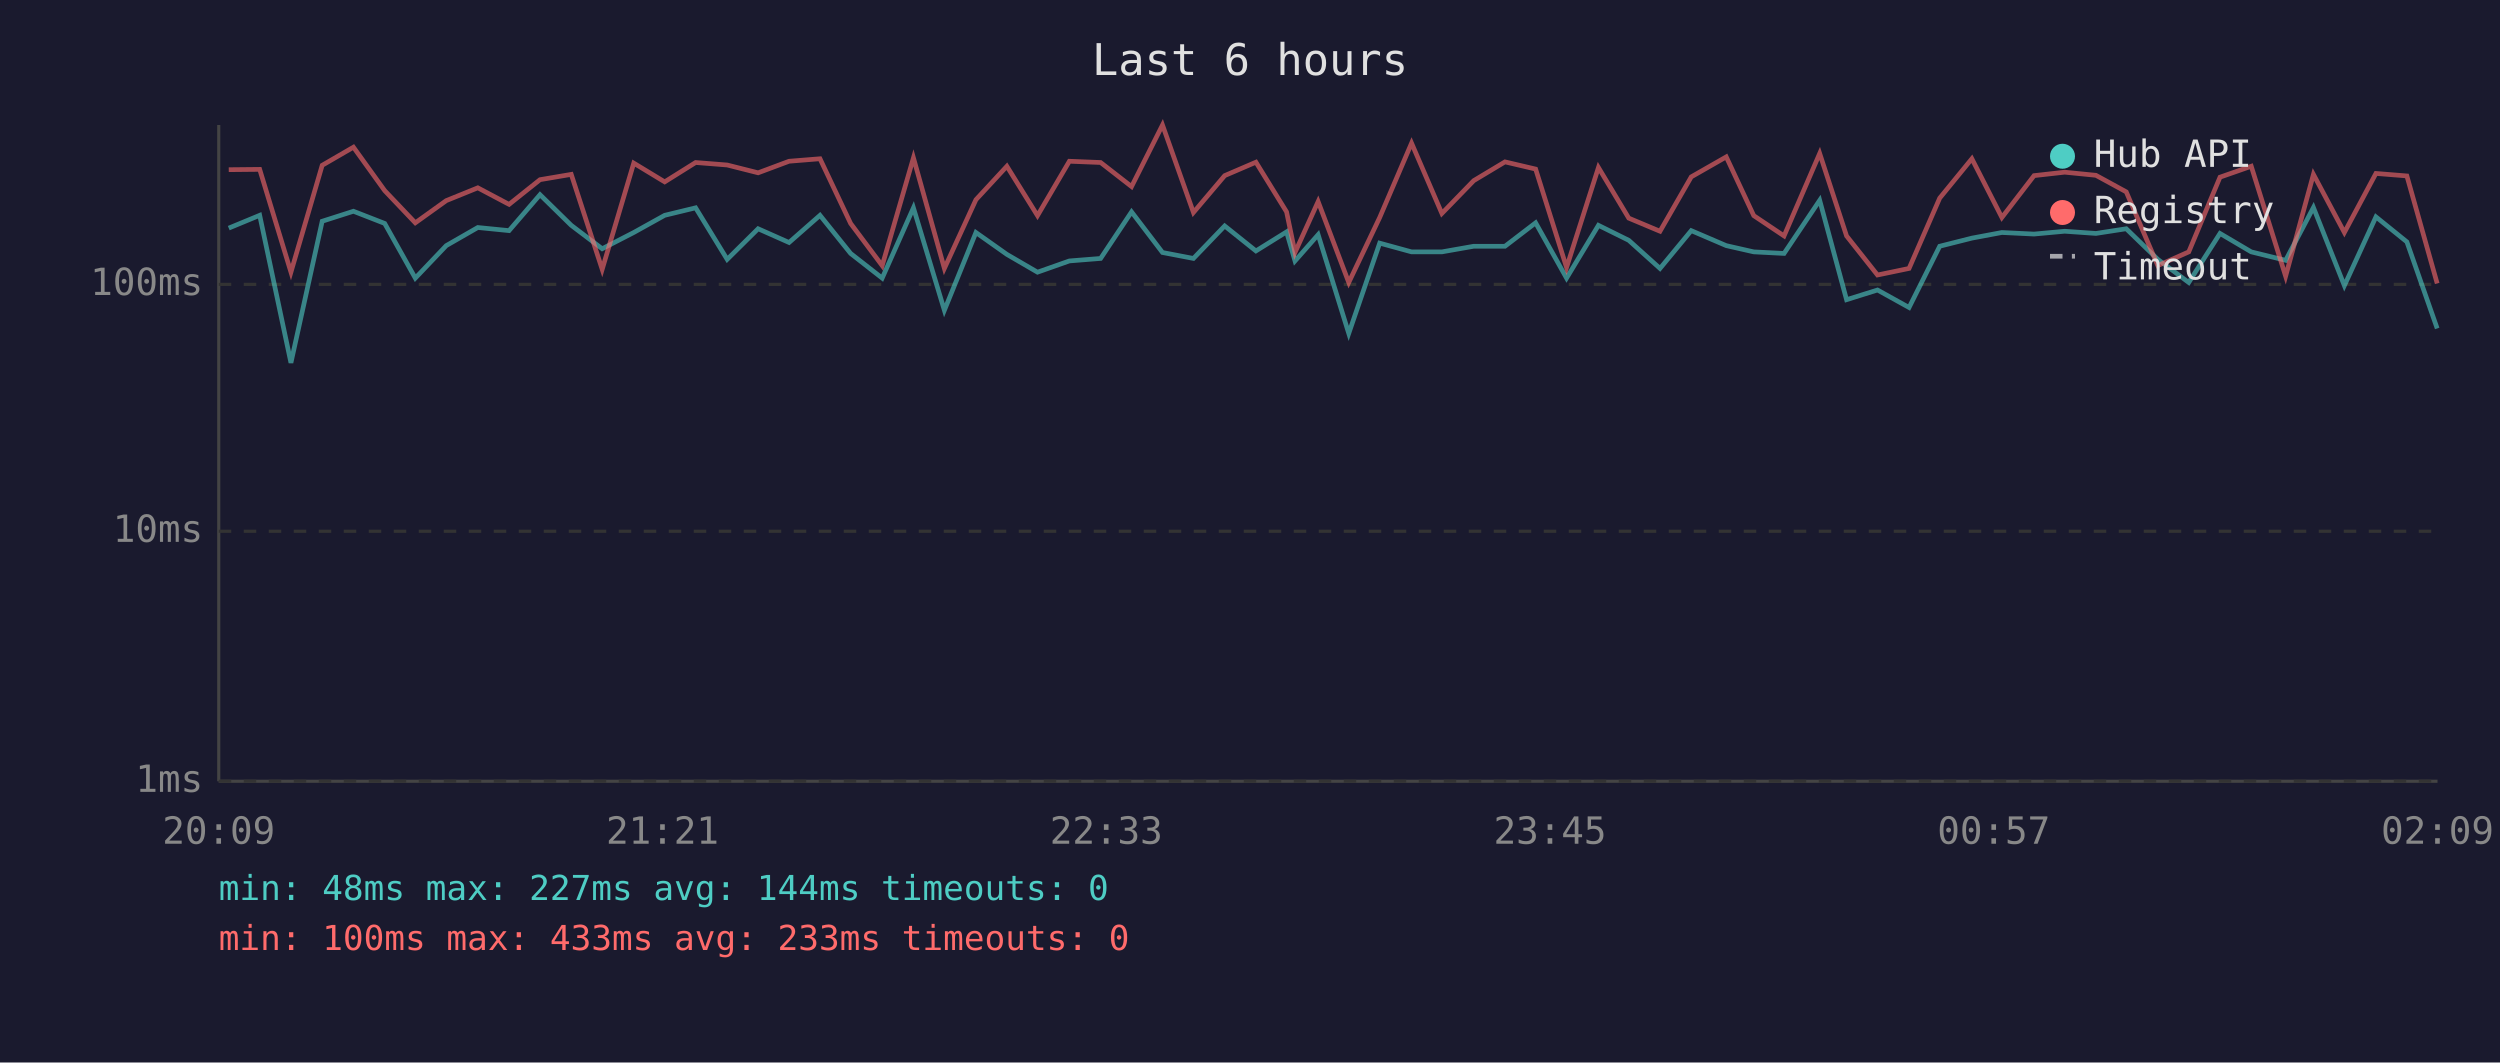
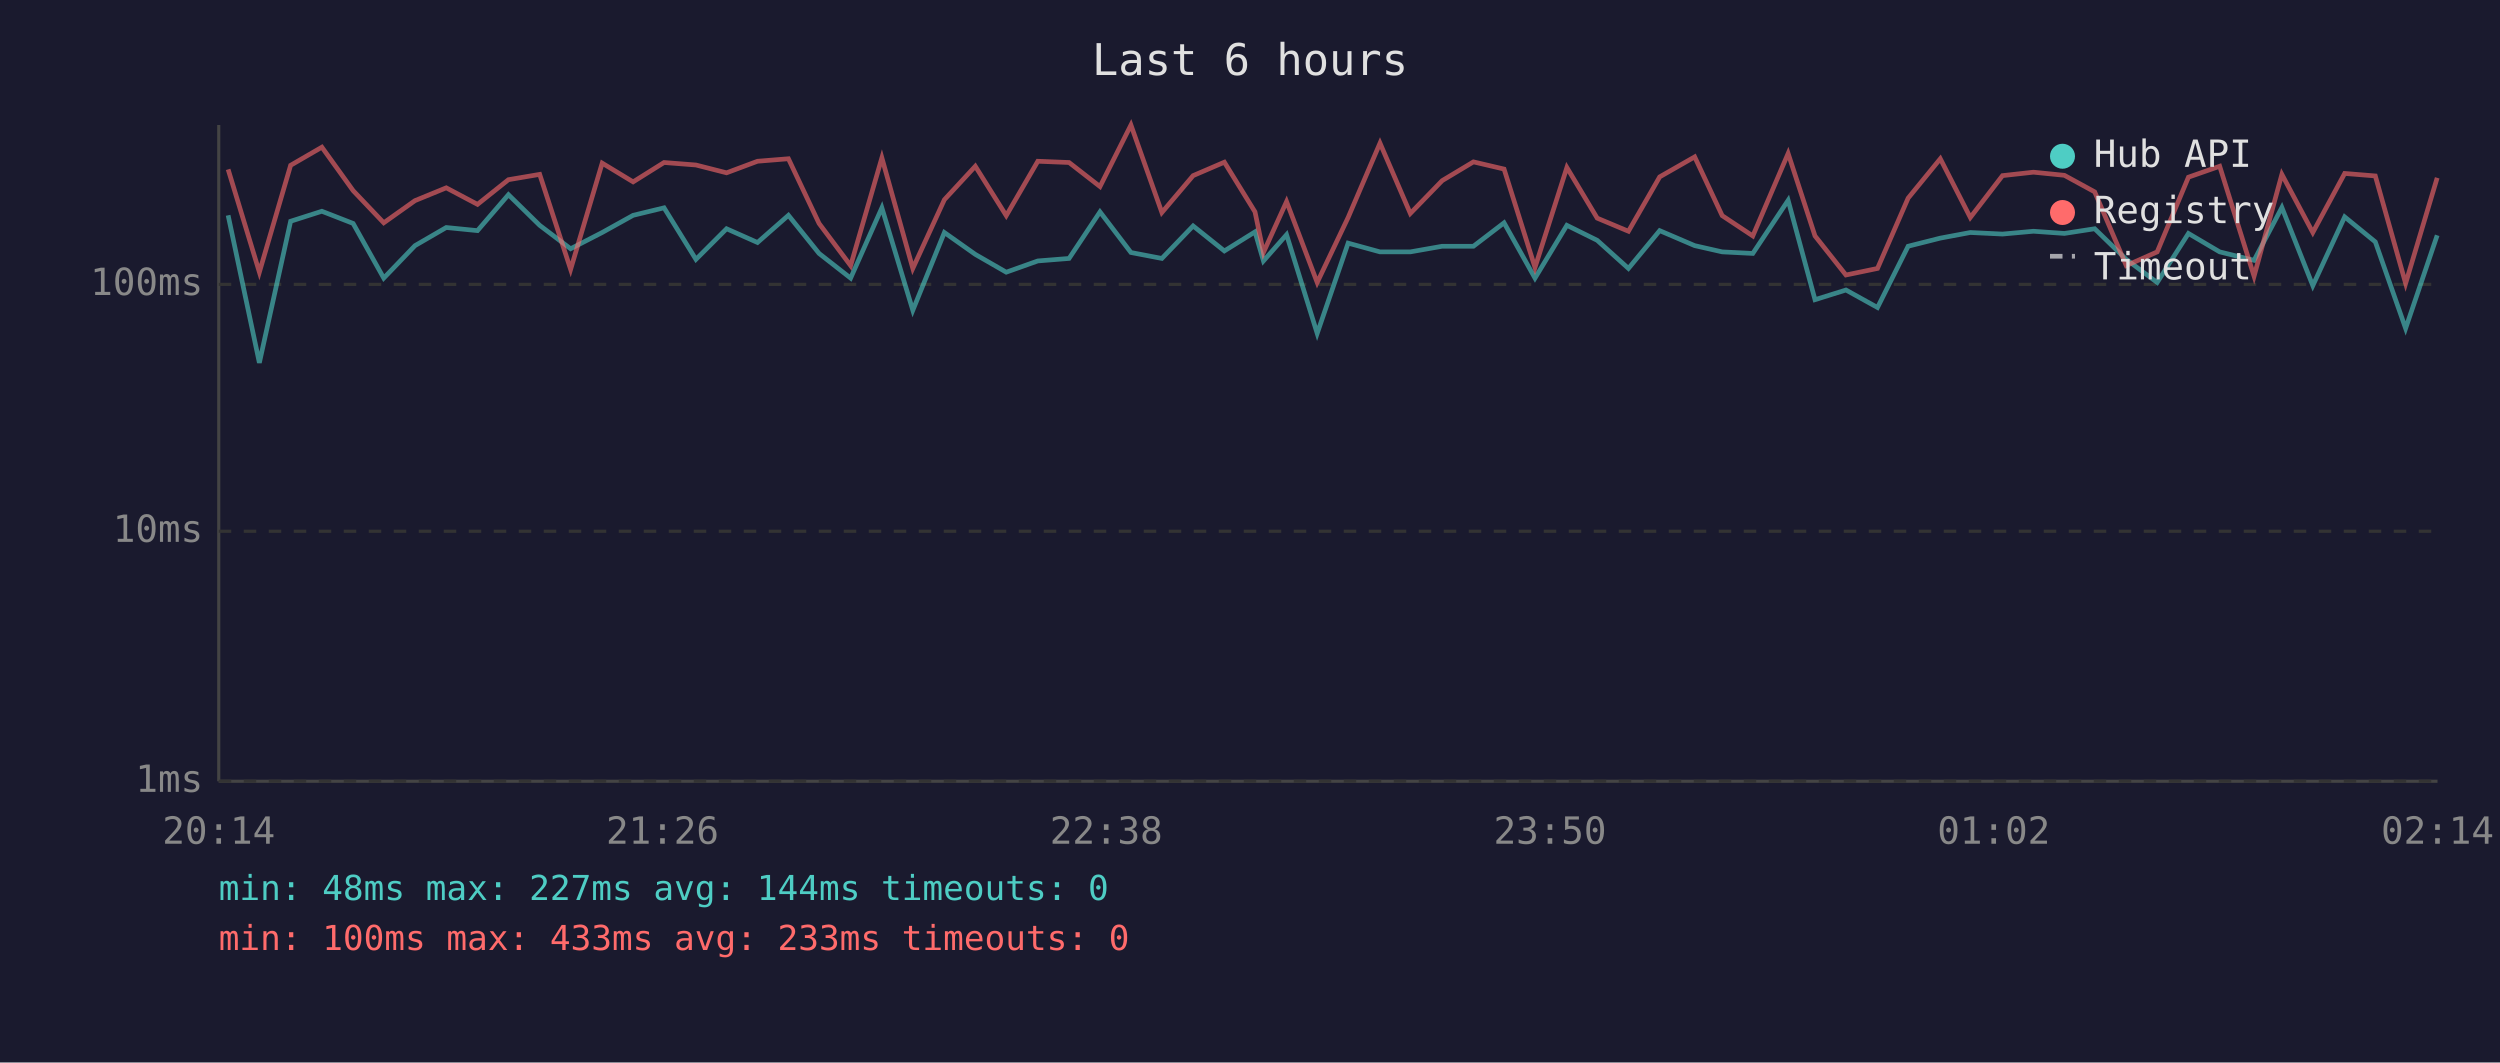
<svg xmlns="http://www.w3.org/2000/svg" viewBox="0 0 800 340" font-family="monospace" font-size="12">
  <rect width="800" height="340" fill="#1a1a2e" />
  <text x="400" y="24" fill="#e0e0e0" font-size="14" text-anchor="middle">Last 6 hours</text>
  <line x1="70" y1="40" x2="70" y2="250" stroke="#444" stroke-width="1" />
  <line x1="70" y1="250" x2="780" y2="250" stroke="#444" stroke-width="1" />
  <line x1="70" y1="250" x2="780" y2="250" stroke="#333" stroke-width="1" stroke-dasharray="4" />
  <text x="65" y="250" fill="#888" text-anchor="end" dominant-baseline="middle">1ms</text>
  <line x1="70" y1="170" x2="780" y2="170" stroke="#333" stroke-width="1" stroke-dasharray="4" />
  <text x="65" y="170" fill="#888" text-anchor="end" dominant-baseline="middle">10ms</text>
  <line x1="70" y1="91" x2="780" y2="91" stroke="#333" stroke-width="1" stroke-dasharray="4" />
  <text x="65" y="91" fill="#888" text-anchor="end" dominant-baseline="middle">100ms</text>
-   <text x="70" y="270" fill="#888" text-anchor="middle">20:09</text>
-   <text x="212" y="270" fill="#888" text-anchor="middle">21:21</text>
-   <text x="354" y="270" fill="#888" text-anchor="middle">22:33</text>
-   <text x="496" y="270" fill="#888" text-anchor="middle">23:45</text>
-   <text x="638" y="270" fill="#888" text-anchor="middle">00:57</text>
-   <text x="780" y="270" fill="#888" text-anchor="middle">02:09</text>
-   <polyline points="73.2,73.0 83.1,68.9 93.1,116.1 103.1,70.8 113.1,67.6 123.1,71.5 132.9,89.0 142.8,78.6 152.9,72.8 162.9,73.8 172.8,62.3 182.8,72.1 192.7,79.6 202.8,74.4 212.7,68.9 222.6,66.5 232.7,83.0 242.6,73.2 252.5,77.6 262.4,68.9 272.2,81.1 282.3,89.0 292.3,66.5 302.2,99.3 312.3,74.4 322.2,81.4 332.0,87.1 342.2,83.5 352.2,82.7 362.1,67.8 372.0,80.8 381.9,82.7 391.9,72.3 401.9,80.3 411.7,74.2 414.4,83.5 421.8,75.1 431.6,106.7 441.5,77.8 451.7,80.6 461.4,80.6 471.6,78.8 481.6,78.8 491.4,71.3 501.3,89.0 511.5,72.1 521.2,76.9 531.2,85.9 541.2,73.8 552.4,78.6 561.2,80.6 570.9,81.1 582.3,64.1 590.9,95.9 600.8,92.8 610.9,98.4 620.7,78.8 631.0,76.2 640.6,74.4 650.9,74.9 660.7,74.0 670.7,74.7 680.4,73.2 690.5,83.0 700.4,90.4 710.4,74.7 720.4,80.6 731.4,83.3 740.3,66.4 750.2,91.4 760.3,69.4 770.2,77.4 779.9,105.1" fill="none" stroke="#4ecdc4" stroke-width="1.5" opacity="0.6" />
-   <polyline points="73.2,54.3 83.1,54.2 93.1,87.1 103.1,52.9 113.1,47.1 123.1,61.0 132.9,71.3 142.8,64.2 152.9,60.1 162.9,65.4 172.8,57.5 182.8,55.8 192.7,86.2 202.8,52.2 212.7,58.2 222.6,52.0 232.7,52.8 242.6,55.3 252.5,51.6 262.4,50.8 272.2,71.5 282.3,85.0 292.3,50.5 302.2,85.9 312.3,63.9 322.2,53.2 332.0,69.0 342.2,51.6 352.2,52.0 362.1,59.7 372.0,40.0 381.9,68.0 391.9,56.2 401.9,51.9 411.7,67.8 414.4,80.8 421.8,64.5 431.6,90.4 441.5,69.6 451.7,45.8 461.4,68.3 471.6,57.8 481.6,51.8 491.4,54.1 501.3,85.6 511.5,53.6 521.2,69.8 531.2,74.0 541.2,56.6 552.4,50.2 561.2,69.0 570.9,75.5 582.3,49.1 590.9,75.5 600.8,88.0 610.9,85.9 620.7,63.4 631.0,50.8 640.6,69.6 650.9,56.2 660.7,55.1 670.7,56.1 680.4,61.4 690.5,85.0 700.4,80.6 710.4,56.7 720.4,53.2 731.4,88.4 740.3,55.8 750.2,74.4 760.3,55.5 770.2,56.3 779.9,90.7" fill="none" stroke="#ff6b6b" stroke-width="1.5" opacity="0.6" />
+   <text x="70" y="270" fill="#888" text-anchor="middle">20:14</text>
+   <text x="212" y="270" fill="#888" text-anchor="middle">21:26</text>
+   <text x="354" y="270" fill="#888" text-anchor="middle">22:38</text>
+   <text x="496" y="270" fill="#888" text-anchor="middle">23:50</text>
+   <text x="638" y="270" fill="#888" text-anchor="middle">01:02</text>
+   <text x="780" y="270" fill="#888" text-anchor="middle">02:14</text>
+   <polyline points="73.0,68.9 83.0,116.1 93.0,70.8 103.0,67.6 113.0,71.5 122.8,89.0 132.8,78.6 142.8,72.8 152.8,73.8 162.7,62.3 172.7,72.1 182.6,79.6 192.7,74.4 202.6,68.9 212.5,66.5 222.7,83.0 232.5,73.2 242.4,77.6 252.3,68.9 262.1,81.1 272.2,89.0 282.2,66.5 292.1,99.3 302.2,74.4 312.1,81.4 322.0,87.1 332.1,83.5 342.1,82.7 352.0,67.8 361.9,80.8 371.8,82.7 381.8,72.3 391.8,80.3 401.6,74.2 404.3,83.5 411.7,75.1 421.5,106.7 431.4,77.8 441.6,80.6 451.3,80.6 461.5,78.8 471.5,78.8 481.3,71.3 491.2,89.0 501.4,72.1 511.1,76.9 521.1,85.9 531.1,73.8 542.3,78.6 551.1,80.6 560.9,81.1 572.2,64.1 580.8,95.9 590.7,92.8 600.8,98.4 610.6,78.8 620.9,76.2 630.5,74.4 640.8,74.9 650.7,74.0 660.6,74.7 670.3,73.2 680.4,83.0 690.3,90.4 700.3,74.7 710.3,80.6 721.3,83.3 730.2,66.4 740.1,91.4 750.3,69.4 760.1,77.4 769.8,105.1 779.9,75.3" fill="none" stroke="#4ecdc4" stroke-width="1.5" opacity="0.6" />
+   <polyline points="73.0,54.2 83.0,87.1 93.0,52.9 103.0,47.1 113.0,61.0 122.8,71.3 132.8,64.2 142.8,60.1 152.8,65.4 162.7,57.5 172.7,55.8 182.6,86.2 192.7,52.2 202.6,58.2 212.5,52.0 222.7,52.8 232.5,55.3 242.4,51.6 252.3,50.8 262.1,71.5 272.2,85.0 282.2,50.5 292.1,85.9 302.2,63.9 312.1,53.2 322.0,69.0 332.1,51.6 342.1,52.0 352.0,59.7 361.9,40.0 371.8,68.0 381.8,56.2 391.8,51.9 401.6,67.8 404.3,80.8 411.7,64.5 421.5,90.4 431.4,69.6 441.6,45.8 451.3,68.3 461.5,57.8 471.5,51.8 481.3,54.1 491.2,85.6 501.4,53.6 511.1,69.8 521.1,74.0 531.1,56.6 542.3,50.2 551.1,69.0 560.9,75.5 572.2,49.1 580.8,75.5 590.7,88.0 600.8,85.9 610.6,63.4 620.9,50.8 630.5,69.6 640.8,56.2 650.7,55.1 660.6,56.1 670.3,61.4 680.4,85.0 690.3,80.6 700.3,56.7 710.3,53.2 721.3,88.4 730.2,55.8 740.1,74.4 750.3,55.5 760.1,56.3 769.8,90.7 779.9,56.9" fill="none" stroke="#ff6b6b" stroke-width="1.5" opacity="0.6" />
  <circle cx="660" cy="50" r="4" fill="#4ecdc4" />
  <text x="670" y="50" fill="#e0e0e0" dominant-baseline="middle">Hub API</text>
  <circle cx="660" cy="68" r="4" fill="#ff6b6b" />
  <text x="670" y="68" fill="#e0e0e0" dominant-baseline="middle">Registry</text>
  <line x1="656" y1="82" x2="664" y2="82" stroke="#e0e0e0" stroke-width="1.5" stroke-dasharray="4,3" opacity="0.7" />
  <text x="670" y="86" fill="#e0e0e0" dominant-baseline="middle">Timeout</text>
  <text x="70" y="288" fill="#4ecdc4" font-size="11">min: 48ms  max: 227ms  avg: 144ms  timeouts: 0</text>
  <text x="70" y="304" fill="#ff6b6b" font-size="11">min: 100ms  max: 433ms  avg: 233ms  timeouts: 0</text>
</svg>
